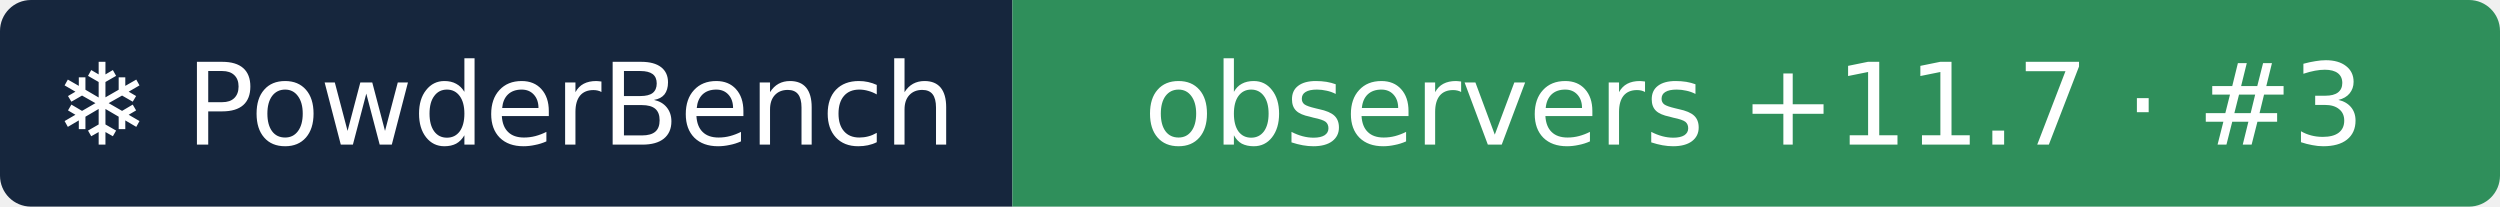
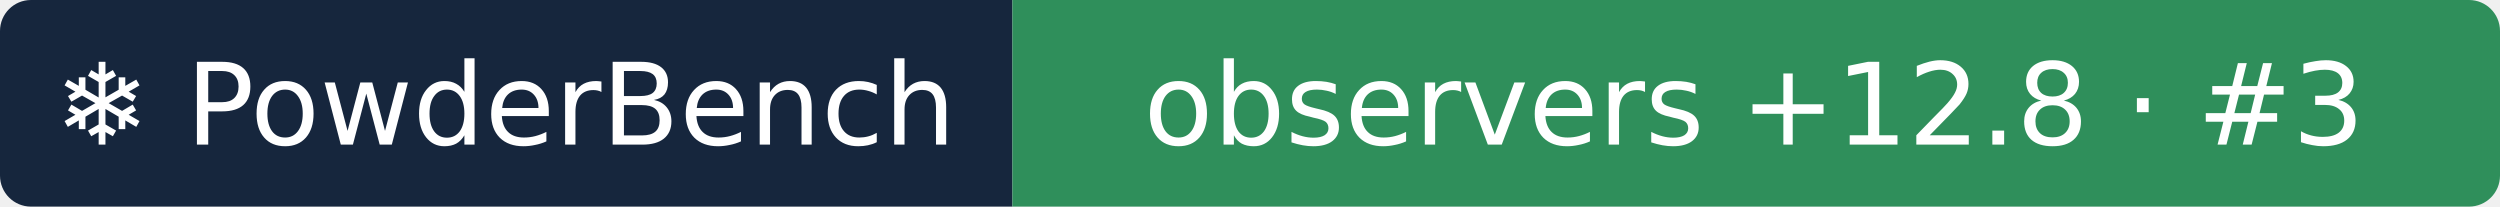
- <svg xmlns="http://www.w3.org/2000/svg" width="242" height="20" role="img" aria-label="❄ PowderBench: observers +11.7 · #3">
+ <svg xmlns="http://www.w3.org/2000/svg" width="242" height="20" role="img" aria-label="❄ PowderBench: observers +12.8 · #3">
  <clipPath id="r">
    <rect width="242" height="20" rx="3" />
  </clipPath>
  <g clip-path="url(#r)">
    <rect width="98" height="20" fill="#16263d" />
    <rect x="98" width="144" height="20" fill="#2f8f5b" />
  </g>
  <g fill="#fff" text-anchor="middle" font-family="Verdana,DejaVu Sans,sans-serif" font-size="11">
    <text x="48.9" y="14">❄ PowderBench</text>
-     <text x="169.8" y="14">observers +11.7 · #3</text>
+     <text x="169.8" y="14">observers +12.8 · #3</text>
  </g>
</svg>
